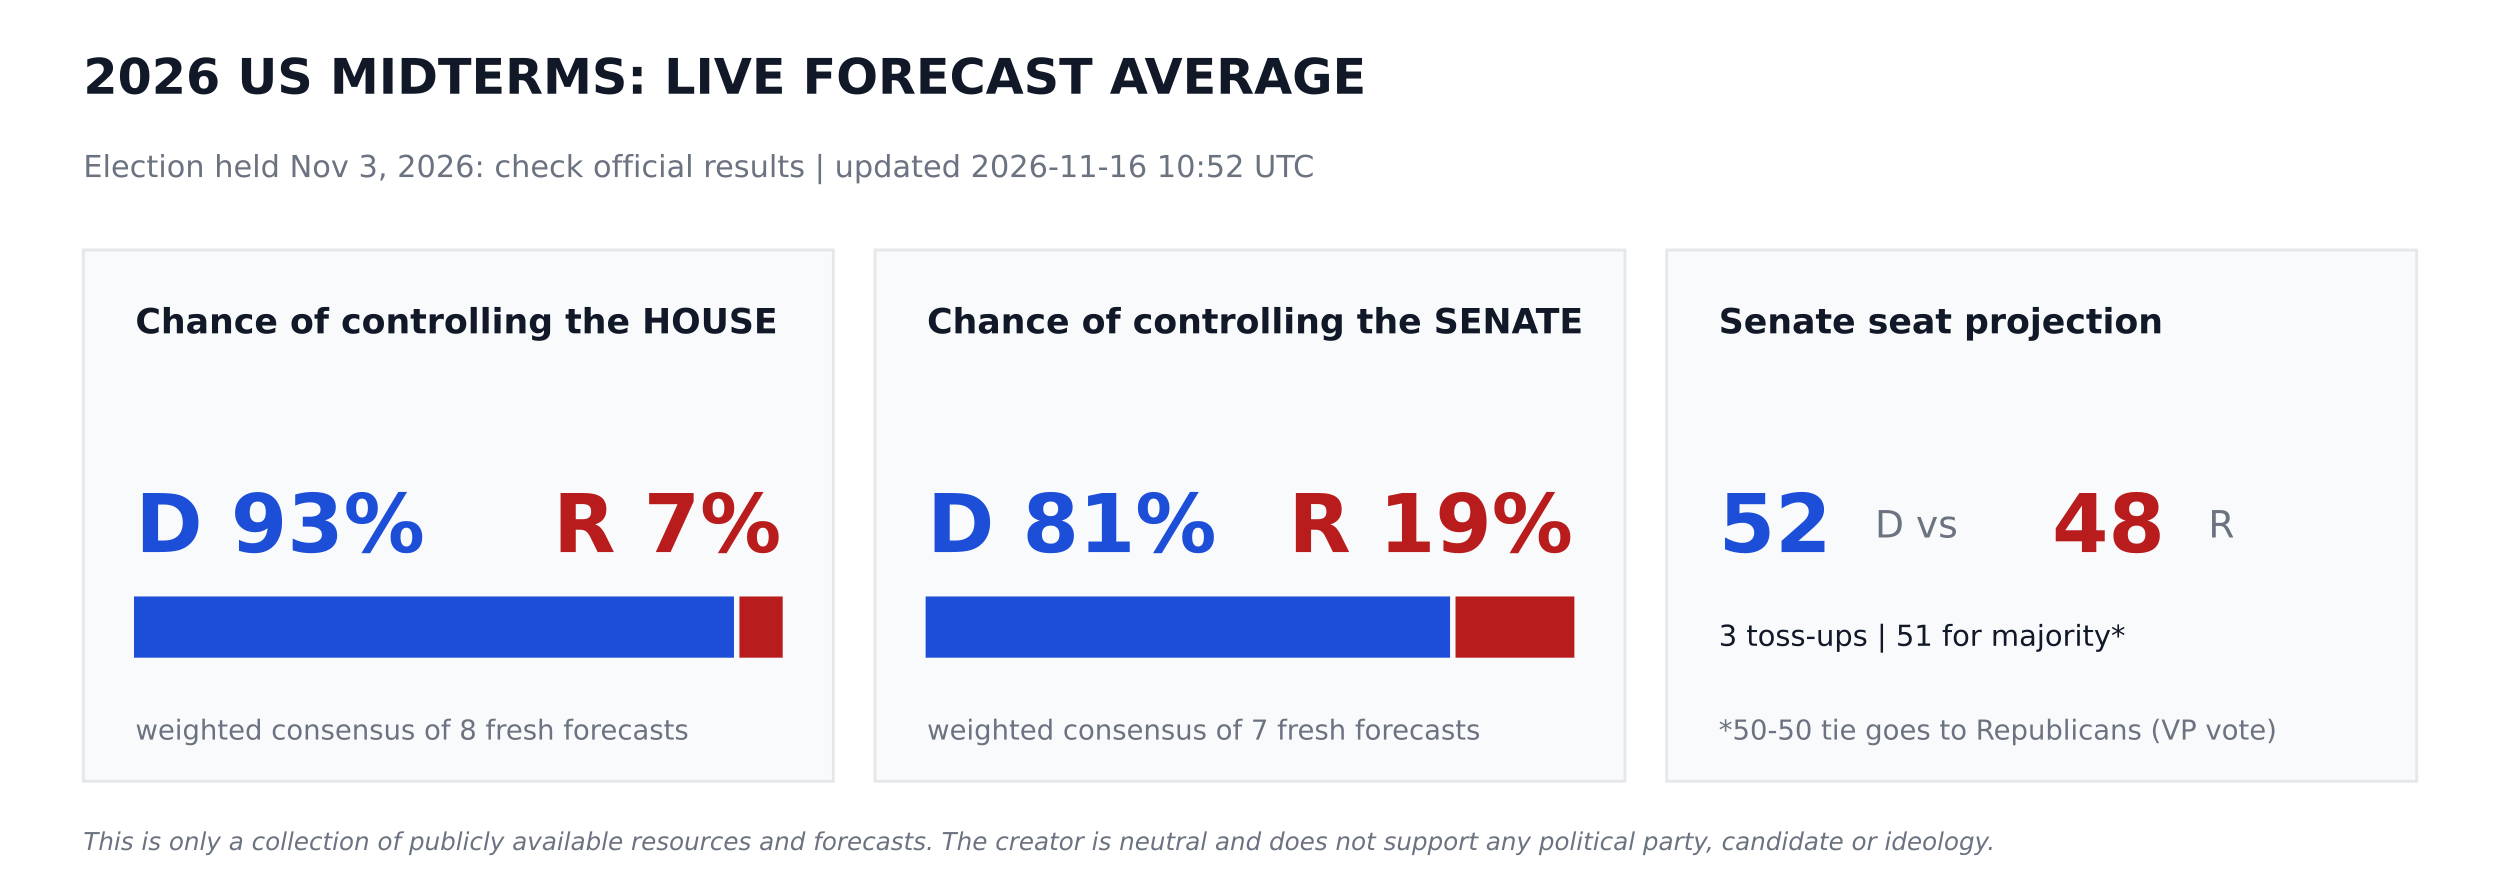
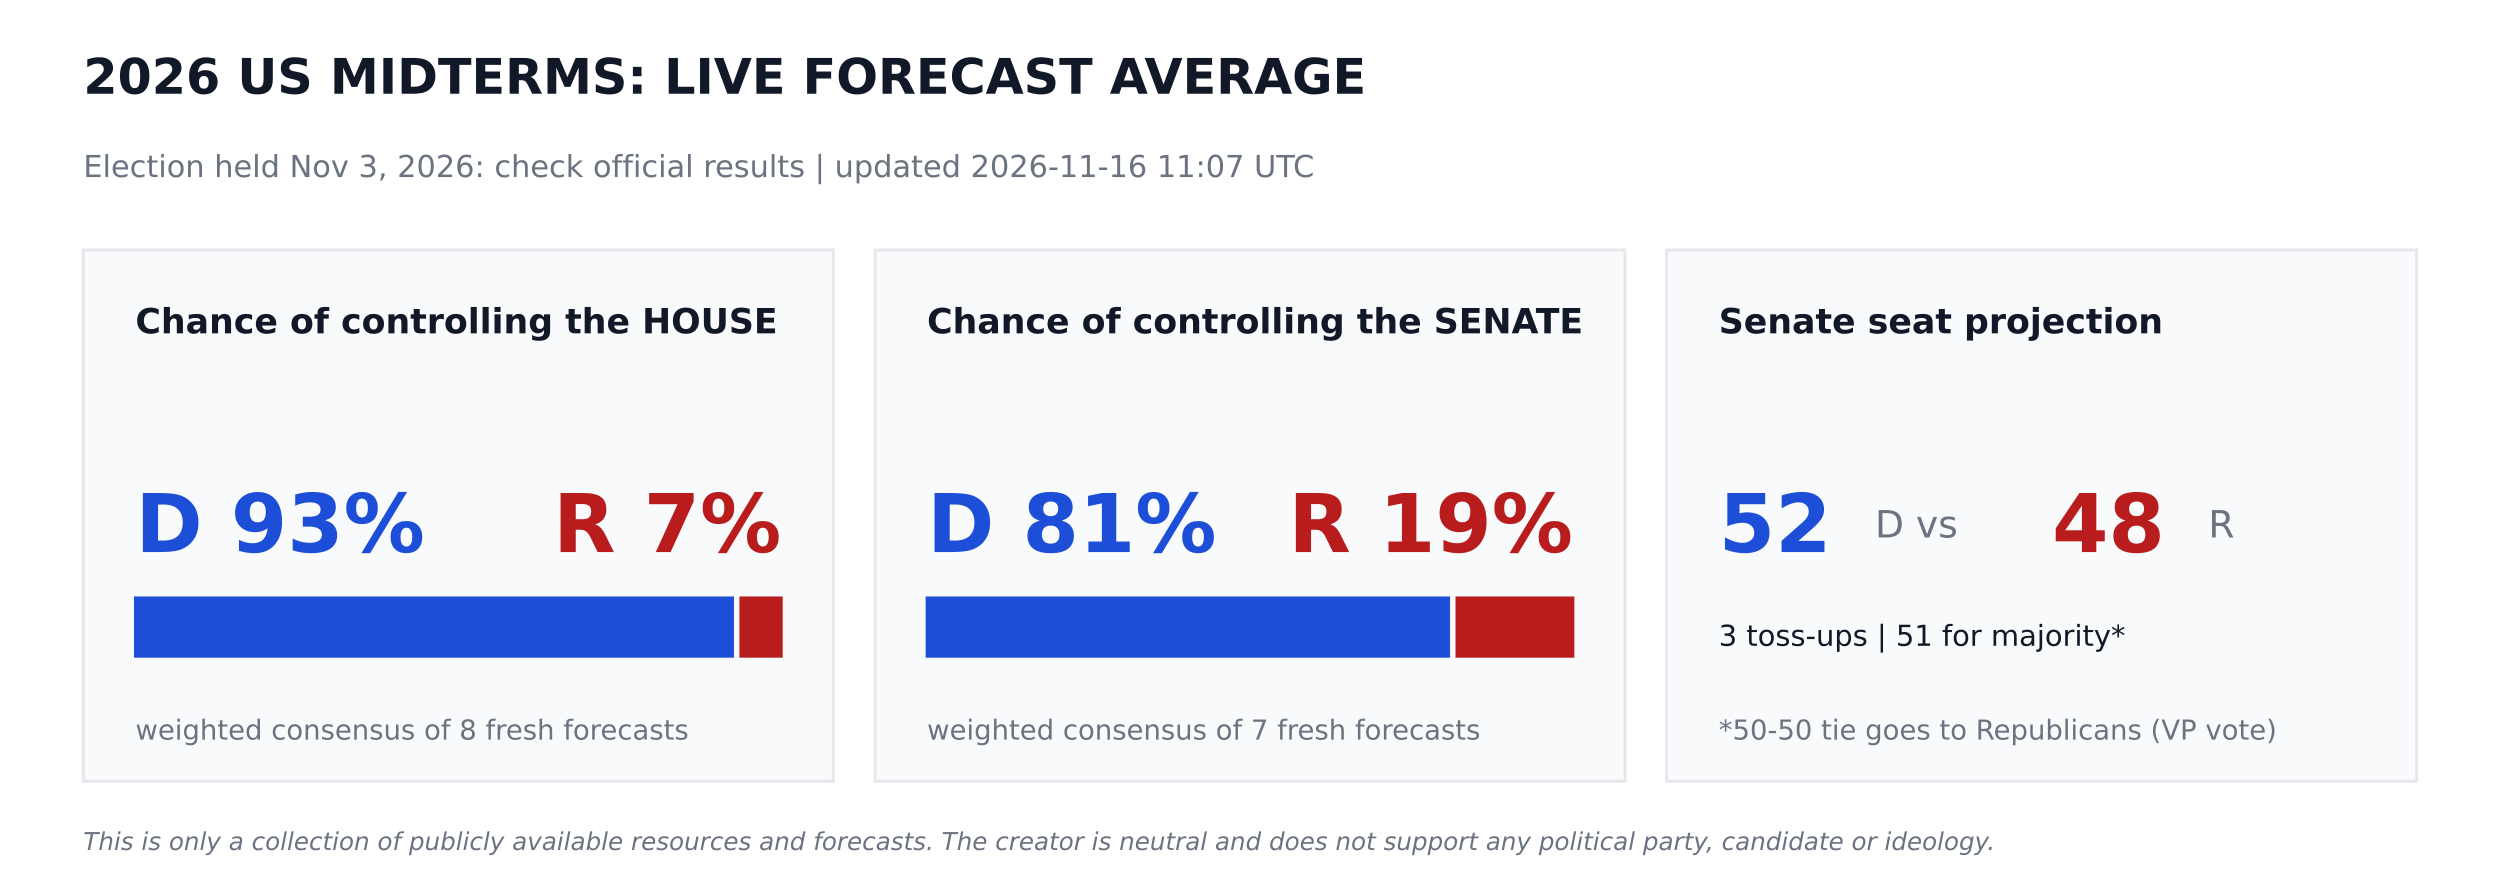
<svg xmlns="http://www.w3.org/2000/svg" width="864pt" height="302.4pt" viewBox="0 0 864 302.4" version="1.1">
  <defs>
    <style type="text/css">*{stroke-linejoin: round; stroke-linecap: butt}</style>
  </defs>
  <g id="figure_1">
    <g id="patch_1">
      <path d="M 0 302.4  L 864 302.4  L 864 0  L 0 0  z " style="fill: #ffffff" />
    </g>
    <g id="axes_1">
      <g id="patch_2">
-         <path d="M 28.8 270  L 288 270  L 288 86.4  L 28.8 86.4  z " clip-path="url(#p74792ee6ff)" style="fill: #f9fafb; stroke: #e5e7eb; stroke-linejoin: miter" />
+         <path d="M 28.8 270  L 288 270  L 288 86.4  L 28.8 86.4  z " clip-path="url(#p5460c3cc57)" style="fill: #f9fafb; stroke: #e5e7eb; stroke-linejoin: miter" />
      </g>
      <g id="patch_3">
-         <path d="M 46.8 226.8  L 253.159 226.8  L 253.159 206.64  L 46.8 206.64  z " clip-path="url(#p74792ee6ff)" style="fill: #1d4ed8; stroke: #1d4ed8; stroke-linejoin: miter" />
+         <path d="M 46.8 226.8  L 253.159 226.8  L 253.159 206.64  L 46.8 206.64  z " clip-path="url(#p5460c3cc57)" style="fill: #1d4ed8; stroke: #1d4ed8; stroke-linejoin: miter" />
      </g>
      <g id="patch_4">
-         <path d="M 256.039 226.8  L 270 226.8  L 270 206.64  L 256.039 206.64  z " clip-path="url(#p74792ee6ff)" style="fill: #b91c1c; stroke: #b91c1c; stroke-linejoin: miter" />
+         <path d="M 256.039 226.8  L 270 226.8  L 270 206.64  L 256.039 206.64  z " clip-path="url(#p5460c3cc57)" style="fill: #b91c1c; stroke: #b91c1c; stroke-linejoin: miter" />
      </g>
      <g id="patch_5">
-         <path d="M 302.4 270  L 561.6 270  L 561.6 86.4  L 302.4 86.4  z " clip-path="url(#p74792ee6ff)" style="fill: #f9fafb; stroke: #e5e7eb; stroke-linejoin: miter" />
+         <path d="M 302.4 270  L 561.6 270  L 561.6 86.4  L 302.4 86.4  z " clip-path="url(#p5460c3cc57)" style="fill: #f9fafb; stroke: #e5e7eb; stroke-linejoin: miter" />
      </g>
      <g id="patch_6">
-         <path d="M 320.4 226.8  L 500.645 226.8  L 500.645 206.64  L 320.4 206.64  z " clip-path="url(#p74792ee6ff)" style="fill: #1d4ed8; stroke: #1d4ed8; stroke-linejoin: miter" />
+         <path d="M 320.4 226.8  L 500.645 226.8  L 500.645 206.64  L 320.4 206.64  z " clip-path="url(#p5460c3cc57)" style="fill: #1d4ed8; stroke: #1d4ed8; stroke-linejoin: miter" />
      </g>
      <g id="patch_7">
-         <path d="M 503.525 226.8  L 543.6 226.8  L 543.6 206.64  L 503.525 206.64  z " clip-path="url(#p74792ee6ff)" style="fill: #b91c1c; stroke: #b91c1c; stroke-linejoin: miter" />
+         <path d="M 503.525 226.8  L 543.6 226.8  L 543.6 206.64  L 503.525 206.64  z " clip-path="url(#p5460c3cc57)" style="fill: #b91c1c; stroke: #b91c1c; stroke-linejoin: miter" />
      </g>
      <g id="patch_8">
-         <path d="M 576 270  L 835.2 270  L 835.2 86.4  L 576 86.4  z " clip-path="url(#p74792ee6ff)" style="fill: #f9fafb; stroke: #e5e7eb; stroke-linejoin: miter" />
+         <path d="M 576 270  L 835.2 270  L 835.2 86.4  L 576 86.4  z " clip-path="url(#p5460c3cc57)" style="fill: #f9fafb; stroke: #e5e7eb; stroke-linejoin: miter" />
      </g>
      <g id="text_1">
        <text style="font-weight: 700; font-size: 17px; font-family: 'DejaVu Sans'; text-anchor: start; fill: #111827" x="28.8" y="32.4" transform="rotate(-0 28.8 32.4)">2026 US MIDTERMS: LIVE FORECAST AVERAGE</text>
      </g>
      <g id="text_2">
-         <text style="font-size: 10.5px; font-family: 'DejaVu Sans'; text-anchor: start; fill: #6b7280" x="28.8" y="61.2" transform="rotate(-0 28.8 61.2)">Election held Nov 3, 2026: check official results   |   updated 2026-11-16 10:52 UTC</text>
+         <text style="font-size: 10.5px; font-family: 'DejaVu Sans'; text-anchor: start; fill: #6b7280" x="28.8" y="61.2" transform="rotate(-0 28.8 61.2)">Election held Nov 3, 2026: check official results   |   updated 2026-11-16 11:07 UTC</text>
      </g>
      <g id="text_3">
        <text style="font-weight: 700; font-size: 12px; font-family: 'DejaVu Sans'; text-anchor: start; fill: #111827" x="46.8" y="115.2" transform="rotate(-0 46.8 115.2)">Chance of controlling the HOUSE</text>
      </g>
      <g id="text_4">
        <text style="font-weight: 700; font-size: 28px; font-family: 'DejaVu Sans'; text-anchor: start; fill: #1d4ed8" x="46.8" y="190.8" transform="rotate(-0 46.8 190.8)">D 93%</text>
      </g>
      <g id="text_5">
        <text style="font-weight: 700; font-size: 28px; font-family: 'DejaVu Sans'; text-anchor: end; fill: #b91c1c" x="270" y="190.8" transform="rotate(-0 270 190.8)">R 7%</text>
      </g>
      <g id="text_6">
        <text style="font-size: 9.5px; font-family: 'DejaVu Sans'; text-anchor: start; fill: #6b7280" x="46.8" y="255.6" transform="rotate(-0 46.8 255.6)">weighted consensus of 8 fresh forecasts</text>
      </g>
      <g id="text_7">
        <text style="font-weight: 700; font-size: 12px; font-family: 'DejaVu Sans'; text-anchor: start; fill: #111827" x="320.4" y="115.2" transform="rotate(-0 320.4 115.2)">Chance of controlling the SENATE</text>
      </g>
      <g id="text_8">
        <text style="font-weight: 700; font-size: 28px; font-family: 'DejaVu Sans'; text-anchor: start; fill: #1d4ed8" x="320.4" y="190.8" transform="rotate(-0 320.4 190.8)">D 81%</text>
      </g>
      <g id="text_9">
        <text style="font-weight: 700; font-size: 28px; font-family: 'DejaVu Sans'; text-anchor: end; fill: #b91c1c" x="543.6" y="190.8" transform="rotate(-0 543.6 190.8)">R 19%</text>
      </g>
      <g id="text_10">
        <text style="font-size: 9.5px; font-family: 'DejaVu Sans'; text-anchor: start; fill: #6b7280" x="320.4" y="255.6" transform="rotate(-0 320.4 255.6)">weighted consensus of 7 fresh forecasts</text>
      </g>
      <g id="text_11">
        <text style="font-weight: 700; font-size: 12px; font-family: 'DejaVu Sans'; text-anchor: start; fill: #111827" x="594" y="115.2" transform="rotate(-0 594 115.2)">Senate seat projection</text>
      </g>
      <g id="text_12">
        <text style="font-weight: 700; font-size: 28px; font-family: 'DejaVu Sans'; text-anchor: start; fill: #1d4ed8" x="594" y="190.8" transform="rotate(-0 594 190.8)">52</text>
      </g>
      <g id="text_13">
        <text style="font-size: 13px; font-family: 'DejaVu Sans'; text-anchor: start; fill: #6b7280" x="648" y="185.76" transform="rotate(-0 648 185.76)">D  vs</text>
      </g>
      <g id="text_14">
        <text style="font-weight: 700; font-size: 28px; font-family: 'DejaVu Sans'; text-anchor: start; fill: #b91c1c" x="709.2" y="190.8" transform="rotate(-0 709.2 190.8)">48</text>
      </g>
      <g id="text_15">
        <text style="font-size: 13px; font-family: 'DejaVu Sans'; text-anchor: start; fill: #6b7280" x="763.2" y="185.76" transform="rotate(-0 763.2 185.76)">R</text>
      </g>
      <g id="text_16">
        <text style="font-size: 10px; font-family: 'DejaVu Sans'; text-anchor: start; fill: #111827" x="594" y="223.2" transform="rotate(-0 594 223.2)">3 toss-ups  |  51 for majority*</text>
      </g>
      <g id="text_17">
        <text style="font-size: 9.5px; font-family: 'DejaVu Sans'; text-anchor: start; fill: #6b7280" x="594" y="255.6" transform="rotate(-0 594 255.6)">*50-50 tie goes to Republicans (VP vote)</text>
      </g>
      <g id="text_18">
        <text style="font-style: italic; font-size: 8.5px; font-family: 'DejaVu Sans'; text-anchor: start; fill: #6b7280" x="28.8" y="293.76" transform="rotate(-0 28.8 293.76)">This is only a collection of publicly available resources and forecasts. The creator is neutral and does not support any political party, candidate or ideology.</text>
      </g>
    </g>
  </g>
  <defs>
-     <clipPath id="p74792ee6ff">
+     <clipPath id="p5460c3cc57">
      <rect x="0" y="0" width="864" height="302.4" />
    </clipPath>
  </defs>
</svg>
